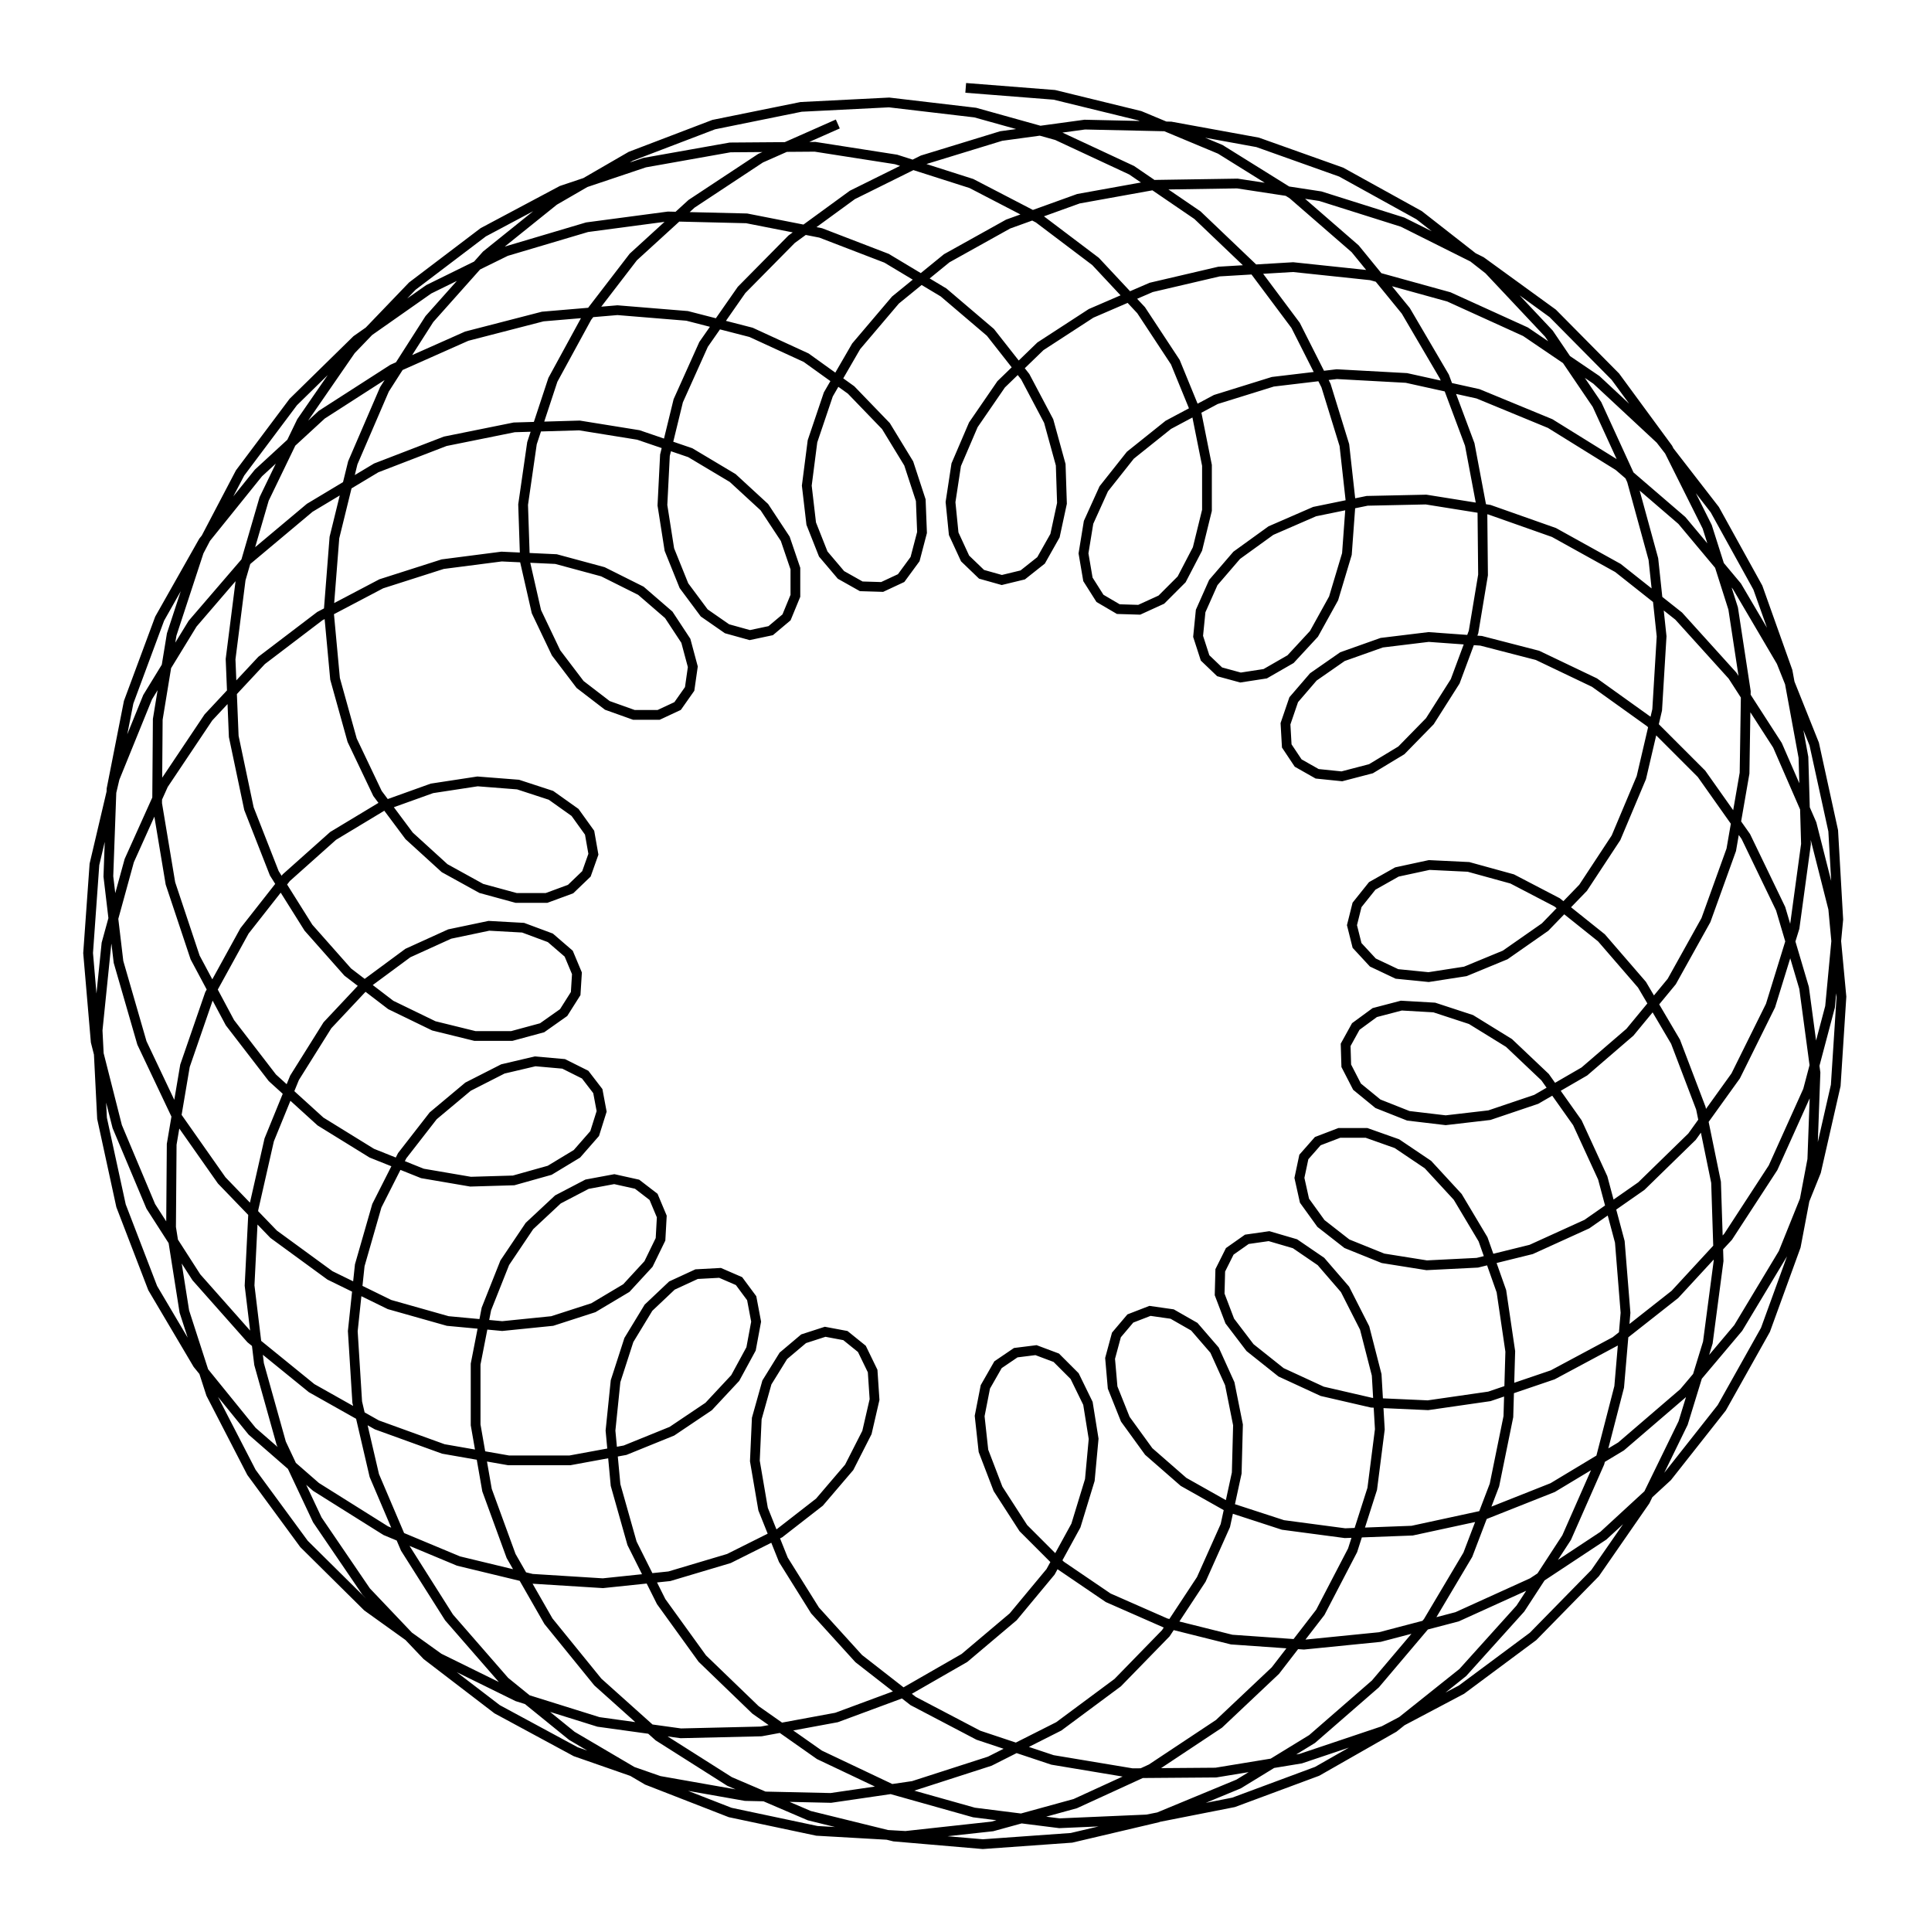
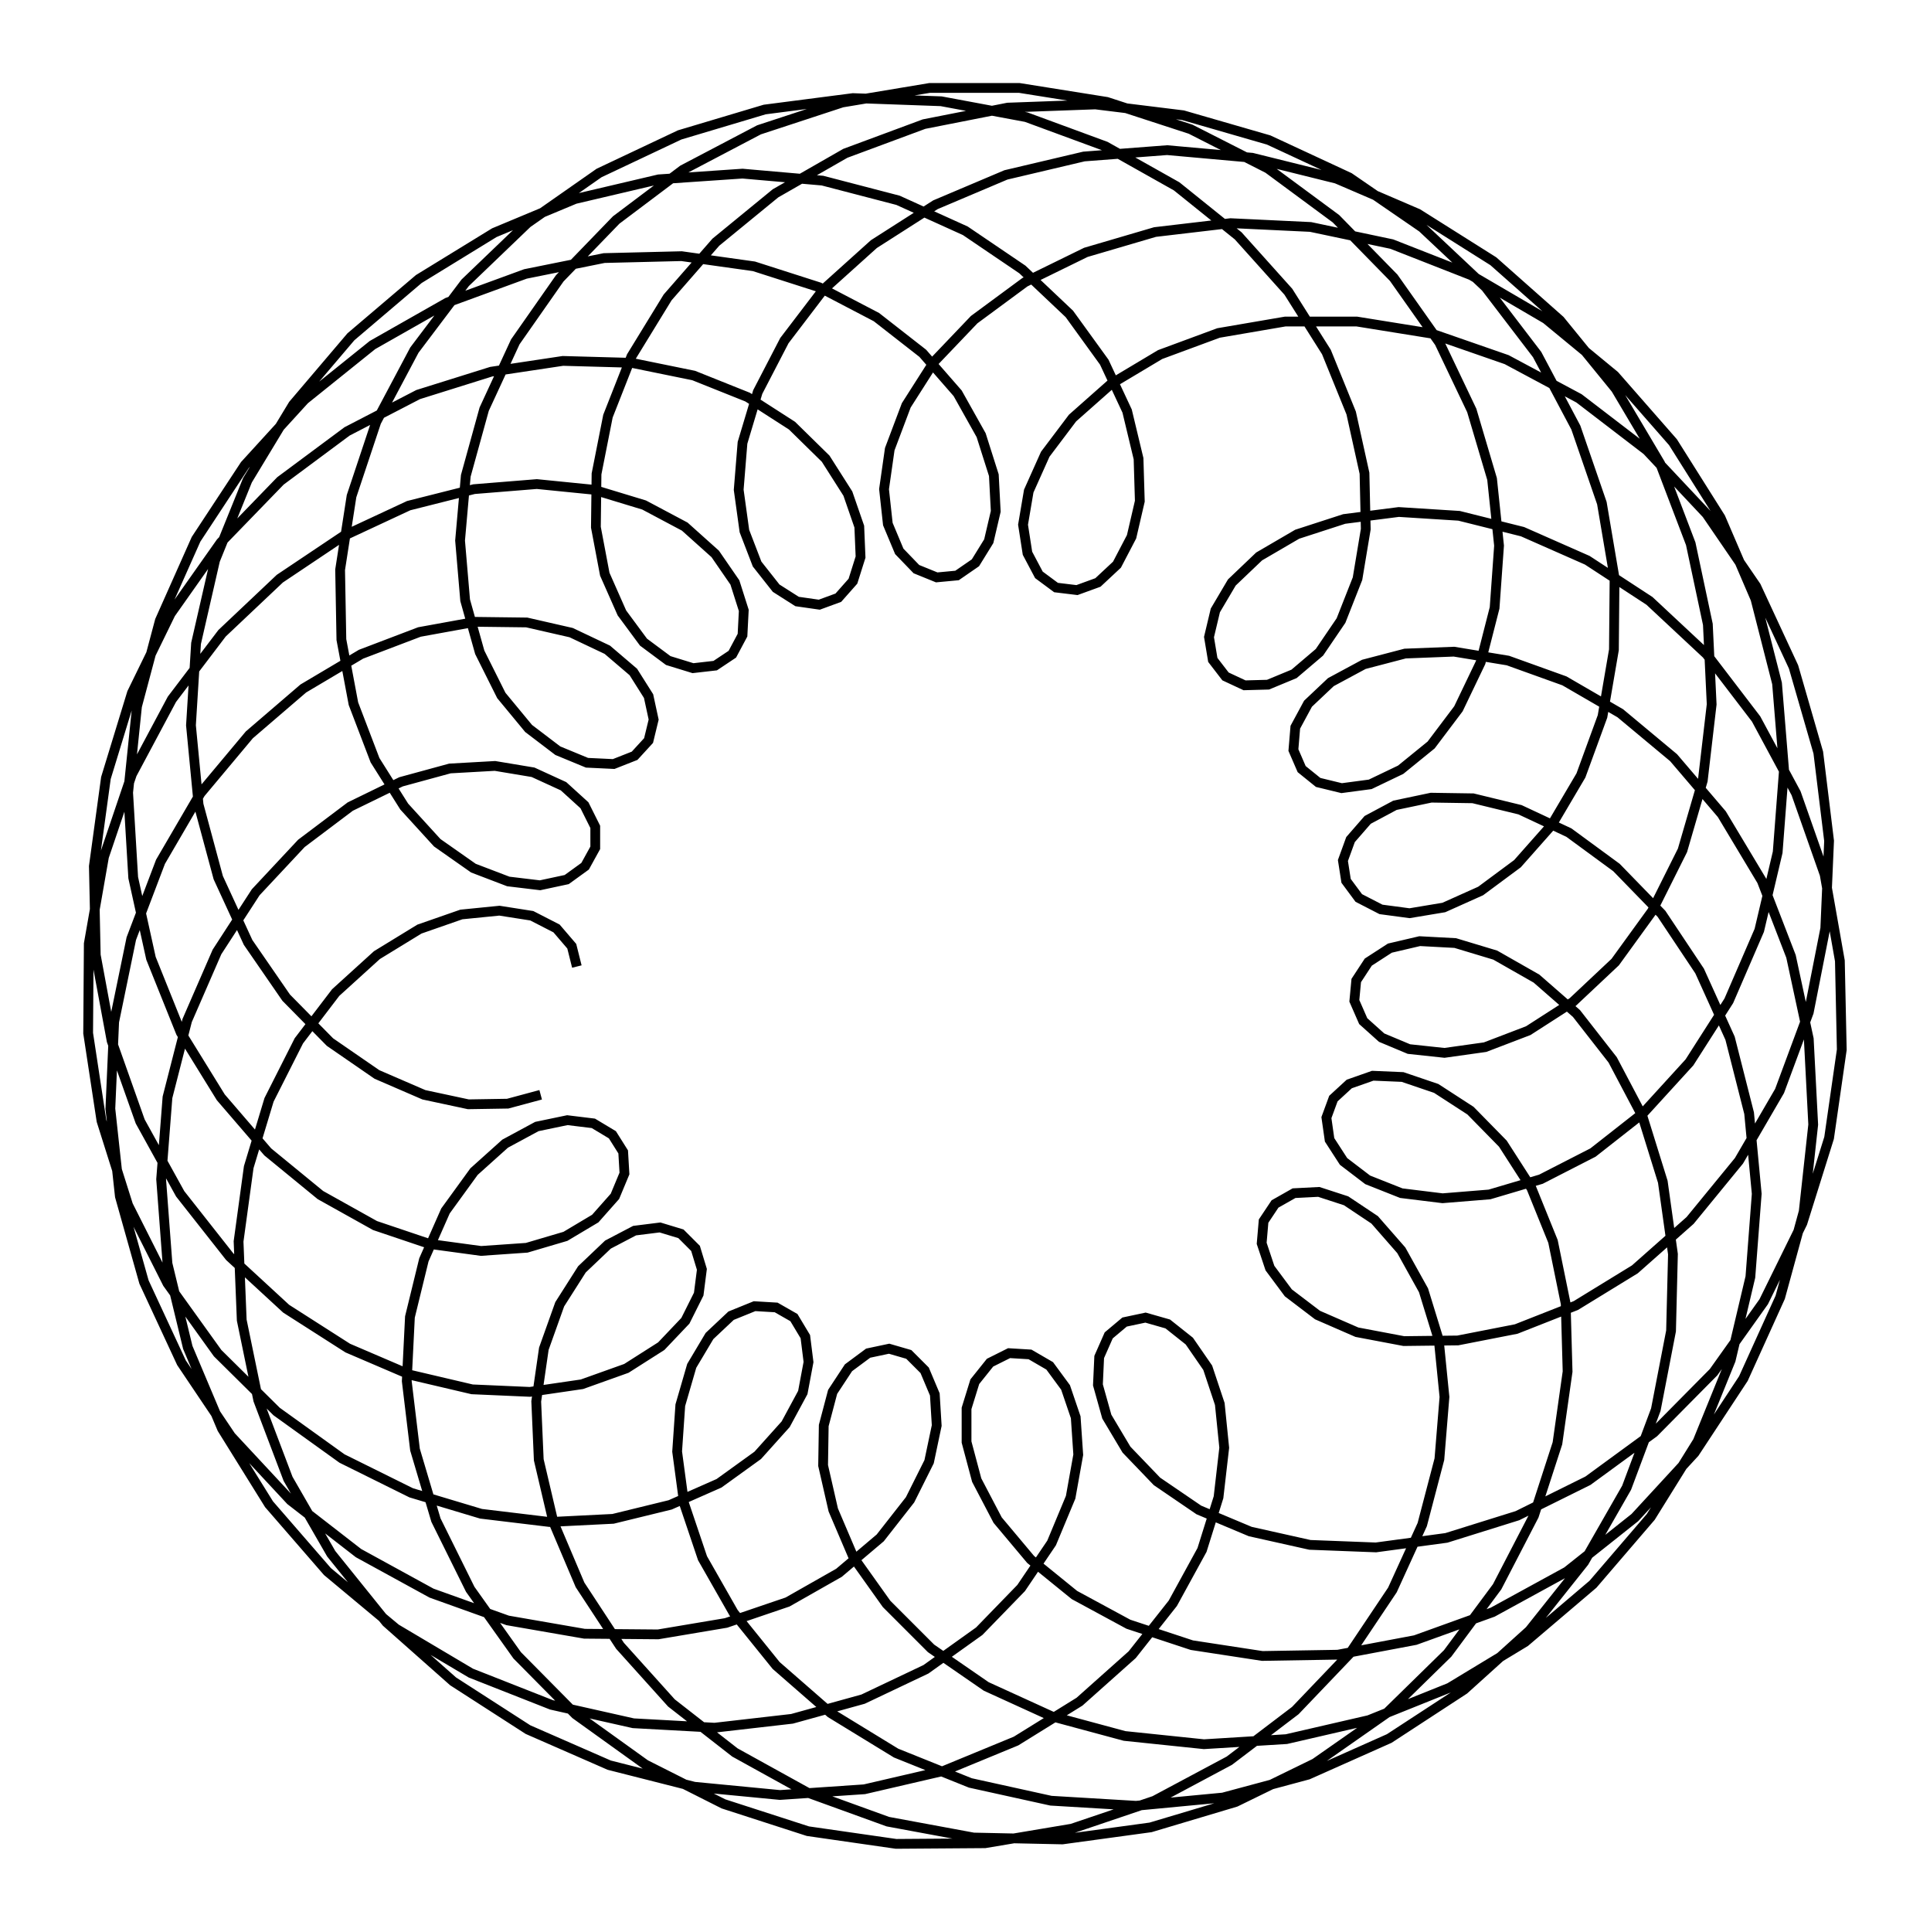
- <svg xmlns="http://www.w3.org/2000/svg" width="99.9" height="100.0" viewBox="-54.991 -54.981 109.878 110.000">
-   <g fill="none" stroke="black" stroke-width="0.014%" transform="translate(0, 0.0382) scale(36.0602, -36.0602)">
-     <polyline points="0.000,1.387 0.140,1.376 0.275,1.343 0.402,1.290 0.516,1.219 0.615,1.133 0.695,1.035 0.756,0.931 0.796,0.824 0.816,0.718 0.817,0.618 0.802,0.528 0.773,0.450 0.733,0.387 0.688,0.341 0.640,0.312 0.594,0.300 0.555,0.304 0.525,0.321 0.507,0.348 0.505,0.383 0.518,0.421 0.549,0.457 0.595,0.489 0.657,0.511 0.731,0.520 0.814,0.514 0.903,0.491 0.993,0.448 1.081,0.385 1.162,0.304 1.232,0.205 1.287,0.091 1.324,-0.034 1.342,-0.168 1.337,-0.305 1.311,-0.442 1.263,-0.574 1.194,-0.697 1.108,-0.806 1.007,-0.899 0.895,-0.973 0.776,-1.027 0.654,-1.059 0.534,-1.071 0.420,-1.063 0.316,-1.037 0.225,-0.997 0.150,-0.946 0.091,-0.887 0.051,-0.825 0.028,-0.765 0.022,-0.710 0.031,-0.664 0.051,-0.629 0.079,-0.610 0.111,-0.606 0.143,-0.618 0.172,-0.647 0.193,-0.690 0.202,-0.746 0.196,-0.811 0.174,-0.883 0.134,-0.956 0.075,-1.027 -0.002,-1.092 -0.096,-1.146 -0.204,-1.186 -0.323,-1.208 -0.450,-1.211 -0.580,-1.193 -0.708,-1.153 -0.832,-1.092 -0.945,-1.011 -1.045,-0.912 -1.128,-0.799 -1.192,-0.675 -1.234,-0.545 -1.255,-0.412 -1.254,-0.281 -1.233,-0.157 -1.194,-0.044 -1.139,0.056 -1.073,0.140 -0.999,0.206 -0.921,0.253 -0.843,0.281 -0.771,0.292 -0.707,0.287 -0.655,0.270 -0.617,0.243 -0.594,0.211 -0.588,0.177 -0.599,0.146 -0.624,0.122 -0.662,0.108 -0.710,0.108 -0.765,0.123 -0.823,0.155 -0.879,0.206 -0.929,0.273 -0.969,0.357 -0.996,0.454 -1.006,0.562 -0.997,0.677 -0.968,0.795 -0.918,0.911 -0.847,1.022 -0.757,1.123 -0.650,1.209 -0.529,1.279 -0.398,1.329 -0.260,1.357 -0.121,1.364 0.015,1.348 0.144,1.312 0.262,1.257 0.366,1.186 0.453,1.103 0.521,1.012 0.569,0.917 0.598,0.823 0.608,0.733 0.602,0.651 0.581,0.581 0.550,0.525 0.513,0.485 0.473,0.462 0.434,0.456 0.401,0.465 0.378,0.487 0.367,0.521 0.371,0.561 0.391,0.606 0.428,0.649 0.482,0.688 0.551,0.718 0.634,0.735 0.727,0.737 0.827,0.721 0.929,0.685 1.030,0.629 1.126,0.553 1.211,0.459 1.282,0.349 1.336,0.225 1.370,0.091 1.383,-0.048 1.374,-0.188 1.343,-0.324 1.291,-0.453 1.220,-0.571 1.134,-0.673 1.035,-0.758 0.927,-0.823 0.816,-0.867 0.705,-0.891 0.599,-0.895 0.501,-0.882 0.415,-0.854 0.344,-0.814 0.289,-0.766 0.252,-0.715 0.232,-0.665 0.228,-0.619 0.238,-0.582 0.260,-0.556 0.291,-0.544 0.326,-0.549 0.361,-0.569 0.393,-0.606 0.417,-0.659 0.430,-0.724 0.428,-0.800 0.410,-0.883 0.372,-0.968 0.316,-1.053 0.240,-1.131 0.147,-1.200 0.038,-1.255 -0.083,-1.294 -0.213,-1.313 -0.348,-1.310 -0.484,-1.286 -0.616,-1.240 -0.740,-1.173 -0.851,-1.088 -0.947,-0.987 -1.024,-0.874 -1.081,-0.753 -1.116,-0.628 -1.131,-0.504 -1.125,-0.384 -1.100,-0.274 -1.060,-0.176 -1.008,-0.093 -0.946,-0.027 -0.881,0.021 -0.815,0.051 -0.753,0.064 -0.699,0.061 -0.656,0.045 -0.627,0.020 -0.614,-0.011 -0.616,-0.043 -0.635,-0.073 -0.669,-0.097 -0.717,-0.110 -0.775,-0.110 -0.840,-0.094 -0.908,-0.061 -0.976,-0.009 -1.038,0.061 -1.092,0.147 -1.132,0.249 -1.156,0.363 -1.161,0.485 -1.145,0.611 -1.108,0.738 -1.049,0.860 -0.971,0.973 -0.874,1.074 -0.762,1.159 -0.638,1.225 -0.507,1.269 -0.372,1.293 -0.238,1.294 -0.110,1.274 0.009,1.236 0.115,1.181 0.205,1.113 0.277,1.036 0.331,0.954 0.365,0.871 0.381,0.791 0.381,0.720 0.366,0.659 0.341,0.611 0.309,0.579 0.274,0.563 0.241,0.564 0.212,0.581 0.193,0.611 0.186,0.652 0.194,0.701 0.218,0.754 0.260,0.807 0.320,0.855 0.395,0.895 0.485,0.923 0.586,0.935 0.696,0.929 0.809,0.904 0.923,0.857 1.031,0.790 1.131,0.704 1.218,0.600 1.288,0.481 1.340,0.351 1.370,0.214 1.378,0.074 1.365,-0.064 1.330,-0.196 1.275,-0.318 1.204,-0.427 1.120,-0.518 1.026,-0.592 0.927,-0.645 0.827,-0.679 0.730,-0.693 0.641,-0.689 0.563,-0.671 0.498,-0.641 0.449,-0.602 0.417,-0.560 0.401,-0.518 0.402,-0.480 0.417,-0.450 0.444,-0.431 0.479,-0.426 0.520,-0.438 0.561,-0.466 0.599,-0.510 0.630,-0.571 0.649,-0.645 0.654,-0.731 0.642,-0.825 0.611,-0.922 0.560,-1.020 0.489,-1.112 0.400,-1.196 0.293,-1.267 0.173,-1.322 0.042,-1.358 -0.095,-1.373 -0.235,-1.365 -0.372,-1.336 -0.503,-1.285 -0.622,-1.215 -0.728,-1.129 -0.816,-1.028 -0.885,-0.919 -0.934,-0.804 -0.961,-0.688 -0.968,-0.576 -0.957,-0.472 -0.930,-0.378 -0.890,-0.299 -0.841,-0.236 -0.786,-0.190 -0.731,-0.162 -0.680,-0.150 -0.635,-0.154 -0.601,-0.171 -0.581,-0.197 -0.575,-0.229 -0.586,-0.264 -0.614,-0.296 -0.657,-0.322 -0.714,-0.338 -0.782,-0.340 -0.858,-0.327 -0.938,-0.295 -1.019,-0.245 -1.095,-0.176 -1.162,-0.089 -1.217,0.014 -1.256,0.131 -1.277,0.257 -1.276,0.390 -1.254,0.524 -1.211,0.655 -1.146,0.779 -1.062,0.891 -0.962,0.989 -0.848,1.069 -0.726,1.129 -0.598,1.167 -0.470,1.184 -0.346,1.181 -0.229,1.158 -0.125,1.118 -0.035,1.064 0.039,1.001 0.094,0.931 0.131,0.861 0.150,0.792 0.152,0.731 0.141,0.680 0.119,0.641 0.090,0.618 0.057,0.610 0.025,0.619 -0.001,0.644 -0.019,0.683 -0.024,0.733 -0.015,0.792 0.012,0.855 0.056,0.919 0.118,0.979 0.198,1.031 0.293,1.072 0.400,1.097 0.517,1.104 0.640,1.091 0.763,1.057 0.884,1.002 0.996,0.926 1.097,0.832 1.183,0.721 1.251,0.598 1.298,0.466 1.323,0.330 1.327,0.193 1.309,0.061 1.271,-0.062 1.216,-0.173 1.147,-0.269 1.067,-0.347 0.981,-0.407 0.893,-0.447 0.808,-0.468 0.728,-0.472 0.659,-0.461 0.602,-0.438 0.561,-0.406 0.535,-0.370 0.527,-0.334 0.534,-0.301 0.556,-0.276 0.590,-0.263 0.633,-0.263 0.681,-0.280 0.730,-0.313 0.777,-0.364 0.817,-0.431 0.846,-0.513 0.860,-0.608 0.857,-0.711 0.835,-0.819 0.793,-0.929 0.730,-1.035 0.647,-1.133 0.547,-1.220 0.431,-1.291 0.303,-1.344 0.167,-1.376 0.027,-1.386 -0.113,-1.374 -0.247,-1.341 -0.373,-1.287 -0.485,-1.216 -0.581,-1.130 -0.659,-1.034 -0.718,-0.931 -0.756,-0.827 -0.774,-0.724 -0.774,-0.628 -0.757,-0.541 -0.728,-0.468 -0.689,-0.410 -0.644,-0.368 -0.598,-0.344 -0.555,-0.336 -0.519,-0.344 -0.493,-0.364 -0.480,-0.395 -0.482,-0.431 -0.501,-0.470 -0.536,-0.508 -0.588,-0.539 -0.653,-0.560 -0.732,-0.568 -0.818,-0.560 -0.910,-0.534 -1.004,-0.488 -1.093,-0.423 -1.175,-0.338 -1.246,-0.237 -1.301,-0.121 -1.338,0.007 -1.354,0.142 -1.349,0.280 -1.322,0.417 -1.273,0.549 -1.204,0.671 -1.117,0.779 -1.017,0.871 -0.905,0.943 -0.788,0.995 -0.668,1.026 -0.550,1.036 -0.440,1.027 -0.339,1.001 -0.252,0.961 -0.181,0.910 -0.126,0.853 -0.090,0.794 -0.071,0.736 -0.069,0.685 -0.080,0.643 -0.102,0.613 -0.132,0.599 -0.165,0.600 -0.197,0.618 -0.225,0.651 -0.244,0.699 -0.251,0.759 -0.242,0.829 -0.217,0.903 -0.173,0.979 -0.111,1.052 -0.030,1.118 0.067,1.172 0.178,1.212 0.300,1.234 0.429,1.236 0.560,1.216 0.690,1.175 0.814,1.113 0.927,1.031 1.026,0.931 1.109,0.818 1.171,0.694 1.212,0.565 1.232,0.434 1.230,0.305 1.209,0.184 1.169,0.073 1.115,-0.024 1.049,-0.104 0.977,-0.166 0.901,-0.210 0.827,-0.235 0.758,-0.243 0.699,-0.236 0.651,-0.217 0.618,-0.190 0.601,-0.157 0.600,-0.124 0.616,-0.095 0.646,-0.073 0.688,-0.062 0.740,-0.065 0.798,-0.084 0.858,-0.121 0.915,-0.175 0.966,-0.247 1.006,-0.334 1.033,-0.435 1.042,-0.547 1.032,-0.664 1.001,-0.784 0.949,-0.902 0.876,-1.014 0.785,-1.115 0.676,-1.202 0.555,-1.271 0.423,-1.320 0.286,-1.347 0.148,-1.353 0.013,-1.336 -0.115,-1.300 -0.231,-1.245 -0.332,-1.174 -0.416,-1.093 -0.481,-1.003 -0.527,-0.911 -0.553,-0.819 -0.561,-0.733 -0.553,-0.655 -0.532,-0.590 -0.501,-0.539 -0.464,-0.504 -0.425,-0.486 -0.388,-0.484 -0.358,-0.497 -0.338,-0.524 -0.331,-0.561 -0.339,-0.604 -0.364,-0.650 -0.406,-0.695 -0.464,-0.734 -0.538,-0.764 -0.625,-0.780 -0.722,-0.780 -0.825,-0.762 -0.930,-0.724 -1.033,-0.666 -1.129,-0.588 -1.215,-0.491 -1.287,-0.379 -1.340,-0.253 -1.374,-0.119 -1.386,0.021 -1.376,0.161 -1.344,0.297 -1.292,0.425 -1.221,0.541 -1.135,0.641 -1.036,0.724 -0.931,0.787 -0.822,0.829 -0.713,0.851 -0.610,0.854 -0.517,0.839 -0.435,0.811 -0.368,0.771 -0.318,0.725 -0.285,0.675 -0.269,0.628 -0.269,0.585 -0.283,0.551 -0.308,0.530 -0.341,0.523 -0.377,0.533 -0.413,0.558 -0.445,0.601 -0.468,0.658 -0.479,0.728 -0.475,0.807 -0.454,0.893 -0.414,0.982 -0.354,1.068 -0.275,1.148 -0.179,1.218 -0.068,1.273 0.056,1.311 0.188,1.329 0.324,1.326 0.461,1.301 0.593,1.254 0.716,1.186 0.826,1.100 0.921,0.999 0.997,0.887 1.052,0.767 1.086,0.643 1.099,0.521 1.092,0.405 1.067,0.298 1.027,0.203 0.975,0.124 0.915,0.062 0.852,0.018 0.789,-0.008 0.731,-0.017 0.681,-0.012 0.643,0.006 0.618,0.033 0.610,0.065 0.618,0.097 0.642,0.127 0.681,0.149 0.732,0.160 0.794,0.157 0.863,0.138 0.934,0.101 1.004,0.045 1.068,-0.029 1.121,-0.119 1.161,-0.224 1.185,-0.341 1.189,-0.465 1.172,-0.594 1.133,-0.721 1.073,-0.844 0.994,-0.958 0.896,-1.058 0.783,-1.142 0.660,-1.207 0.529,-1.251 0.395,-1.273 0.263,-1.274 0.137,-1.253 0.020,-1.214 -0.083,-1.160 -0.169,-1.093 -0.238,-1.017 -0.288,-0.937 -0.320,-0.857 -0.333,-0.781 -0.330,-0.714 -0.314,-0.657 -0.288,-0.615 -0.256,-0.588 -0.222,-0.577 -0.190,-0.583 -0.164,-0.604 -0.147,-0.639 -0.144,-0.684 -0.156,-0.736 -0.184,-0.791 -0.231,-0.846 -0.294,-0.895 -0.374,-0.935 -0.468,-0.963 -0.573,-0.974 -0.685,-0.967 -0.801,-0.939 -0.916,-0.891 -1.026,-0.822 -1.127,-0.734 -1.213,-0.628 -1.284,-0.508 -1.334,-0.378 -1.364,-0.240 -1.371,-0.101 -1.357,0.036 -1.321,0.167 -1.267,0.287 -1.196,0.393 -1.112,0.483 -1.020,0.553 -0.923,0.604 -0.826,0.635 -0.733,0.647 -0.647,0.643 -0.573,0.623 -0.513,0.593 -0.469,0.555 -0.442,0.514 -0.431,0.473 -0.436,0.438 -0.455,0.411 -0.485,0.397 -0.524,0.397 -0.566,0.412 -0.609,0.445 -0.647,0.495 -0.678,0.560 -0.696,0.639 -0.699,0.729 -0.685,0.826 -0.652,0.926 -0.598,1.025 -0.525,1.120 -0.433,1.204 -0.324,1.276 -0.202,1.330" />
+ <svg xmlns="http://www.w3.org/2000/svg" width="99.9" height="100.0" viewBox="-54.988 -54.970 109.850 110.000">
+   <g fill="none" stroke="black" stroke-width="0.014%" transform="translate(0, 0.0607) scale(36.1447, -36.1447)">
+     <polyline points="-0.613,0.000 -0.621,0.032 -0.645,0.060 -0.684,0.080 -0.735,0.088 -0.795,0.082 -0.861,0.059 -0.928,0.018 -0.993,-0.041 -1.051,-0.117 -1.098,-0.210 -1.130,-0.316 -1.146,-0.433 -1.141,-0.557 -1.115,-0.683 -1.068,-0.807 -1.000,-0.925 -0.913,-1.033 -0.808,-1.126 -0.690,-1.202 -0.562,-1.258 -0.428,-1.292 -0.293,-1.305 -0.160,-1.296 -0.035,-1.267 0.079,-1.220 0.179,-1.158 0.262,-1.084 0.326,-1.003 0.372,-0.919 0.398,-0.836 0.407,-0.758 0.400,-0.689 0.381,-0.632 0.352,-0.590 0.318,-0.563 0.283,-0.553 0.250,-0.560 0.225,-0.581 0.210,-0.615 0.208,-0.659 0.222,-0.709 0.253,-0.761 0.301,-0.811 0.367,-0.856 0.448,-0.890 0.542,-0.911 0.646,-0.915 0.757,-0.900 0.869,-0.865 0.980,-0.810 1.084,-0.734 1.178,-0.639 1.257,-0.528 1.318,-0.404 1.360,-0.270 1.380,-0.131 1.377,0.009 1.353,0.145 1.308,0.273 1.245,0.390 1.167,0.492 1.077,0.576 0.979,0.640 0.877,0.685 0.777,0.710 0.682,0.716 0.596,0.705 0.522,0.681 0.462,0.646 0.419,0.605 0.393,0.561 0.383,0.519 0.389,0.483 0.409,0.457 0.439,0.443 0.476,0.444 0.517,0.461 0.557,0.495 0.591,0.545 0.617,0.611 0.630,0.689 0.628,0.777 0.607,0.872 0.568,0.968 0.508,1.063 0.429,1.151 0.332,1.229 0.220,1.292 0.095,1.338 -0.039,1.363 -0.178,1.368 -0.317,1.350 -0.451,1.310 -0.578,1.250 -0.691,1.171 -0.789,1.077 -0.869,0.971 -0.929,0.858 -0.968,0.741 -0.986,0.625 -0.984,0.515 -0.965,0.414 -0.931,0.325 -0.885,0.252 -0.833,0.195 -0.776,0.155 -0.721,0.134 -0.671,0.128 -0.629,0.137 -0.600,0.158 -0.584,0.187 -0.584,0.220 -0.601,0.254 -0.634,0.284 -0.682,0.306 -0.742,0.316 -0.813,0.312 -0.890,0.291 -0.970,0.252 -1.047,0.194 -1.119,0.117 -1.180,0.023 -1.227,-0.085 -1.258,-0.206 -1.268,-0.335 -1.258,-0.468 -1.226,-0.600 -1.172,-0.728 -1.098,-0.847 -1.006,-0.953 -0.898,-1.043 -0.780,-1.113 -0.653,-1.163 -0.524,-1.192 -0.396,-1.199 -0.274,-1.185 -0.162,-1.154 -0.063,-1.107 0.021,-1.047 0.087,-0.979 0.135,-0.908 0.165,-0.836 0.177,-0.769 0.173,-0.710 0.157,-0.663 0.132,-0.629 0.101,-0.611 0.068,-0.609 0.038,-0.624 0.014,-0.654 0.001,-0.696 0.001,-0.749 0.017,-0.809 0.050,-0.872 0.102,-0.934 0.171,-0.990 0.256,-1.036 0.356,-1.069 0.467,-1.086 0.586,-1.084 0.708,-1.061 0.830,-1.017 0.947,-0.953 1.054,-0.868 1.148,-0.766 1.225,-0.649 1.283,-0.521 1.320,-0.386 1.335,-0.249 1.328,-0.114 1.300,0.016 1.254,0.135 1.191,0.240 1.115,0.329 1.031,0.399 0.943,0.450 0.854,0.482 0.769,0.496 0.692,0.493 0.627,0.476 0.575,0.448 0.539,0.414 0.519,0.377 0.516,0.341 0.529,0.311 0.555,0.290 0.592,0.281 0.637,0.287 0.685,0.310 0.733,0.349 0.776,0.406 0.811,0.479 0.833,0.565 0.840,0.663 0.829,0.768 0.797,0.876 0.746,0.983 0.674,1.085 0.583,1.178 0.476,1.257 0.354,1.319 0.222,1.362 0.084,1.384 -0.057,1.384 -0.195,1.361 -0.326,1.318 -0.446,1.255 -0.551,1.176 -0.640,1.084 -0.710,0.984 -0.759,0.878 -0.788,0.773 -0.797,0.671 -0.789,0.577 -0.766,0.495 -0.732,0.427 -0.689,0.375 -0.643,0.340 -0.597,0.321 -0.555,0.319 -0.522,0.332 -0.500,0.356 -0.492,0.389 -0.500,0.426 -0.524,0.464 -0.565,0.499 -0.622,0.526 -0.692,0.542 -0.773,0.543 -0.861,0.527 -0.953,0.492 -1.044,0.438 -1.129,0.365 -1.206,0.273 -1.269,0.165 -1.315,0.044 -1.342,-0.087 -1.348,-0.224 -1.333,-0.362 -1.295,-0.497 -1.236,-0.624 -1.158,-0.740 -1.064,-0.841 -0.957,-0.924 -0.842,-0.987 -0.722,-1.030 -0.601,-1.051 -0.485,-1.052 -0.378,-1.034 -0.281,-1.001 -0.200,-0.955 -0.135,-0.900 -0.088,-0.840 -0.058,-0.780 -0.046,-0.723 -0.049,-0.674 -0.065,-0.636 -0.090,-0.611 -0.121,-0.602 -0.154,-0.609 -0.185,-0.632 -0.210,-0.670 -0.224,-0.723 -0.225,-0.786 -0.209,-0.856 -0.177,-0.931 -0.125,-1.004 -0.055,-1.074 0.032,-1.134 0.135,-1.181 0.250,-1.212 0.375,-1.225 0.505,-1.217 0.635,-1.187 0.762,-1.136 0.881,-1.064 0.988,-0.973 1.079,-0.867 1.153,-0.748 1.205,-0.620 1.236,-0.489 1.246,-0.358 1.234,-0.231 1.204,-0.113 1.156,-0.007 1.096,0.083 1.025,0.156 0.950,0.211 0.873,0.247 0.799,0.265 0.733,0.266 0.676,0.254 0.633,0.231 0.606,0.200 0.594,0.167 0.599,0.135 0.619,0.108 0.654,0.090 0.699,0.084 0.753,0.093 0.811,0.119 0.869,0.162 0.923,0.223 0.969,0.301 1.003,0.394 1.021,0.499 1.022,0.612 1.002,0.730 0.961,0.849 0.900,0.964 0.819,1.070 0.719,1.164 0.604,1.243 0.477,1.302 0.342,1.341 0.204,1.358 0.066,1.353 -0.066,1.327 -0.190,1.281 -0.300,1.218 -0.394,1.141 -0.470,1.054 -0.527,0.961 -0.564,0.867 -0.582,0.776 -0.583,0.692 -0.569,0.618 -0.542,0.557 -0.508,0.511 -0.469,0.482 -0.430,0.470 -0.395,0.474 -0.368,0.492 -0.352,0.522 -0.350,0.561 -0.364,0.605 -0.395,0.650 -0.443,0.693 -0.507,0.727 -0.586,0.751 -0.676,0.760 -0.775,0.752 -0.878,0.726 -0.981,0.678 -1.081,0.611 -1.172,0.525 -1.251,0.421 -1.314,0.303 -1.358,0.173 -1.382,0.036 -1.383,-0.105 -1.362,-0.243 -1.320,-0.376 -1.258,-0.499 -1.179,-0.609 -1.086,-0.701 -0.983,-0.775 -0.874,-0.829 -0.764,-0.862 -0.656,-0.875 -0.556,-0.870 -0.466,-0.848 -0.389,-0.814 -0.328,-0.770 -0.284,-0.721 -0.257,-0.671 -0.248,-0.623 -0.253,-0.583 -0.271,-0.553 -0.299,-0.537 -0.333,-0.535 -0.370,-0.550 -0.404,-0.582 -0.432,-0.629 -0.450,-0.691 -0.455,-0.764 -0.444,-0.846 -0.415,-0.932 -0.366,-1.018 -0.299,-1.101 -0.213,-1.176 -0.110,-1.239 0.007,-1.286 0.134,-1.314 0.268,-1.322 0.405,-1.309 0.539,-1.273 0.667,-1.216 0.785,-1.139 0.888,-1.046 0.974,-0.938 1.041,-0.821 1.087,-0.698 1.111,-0.574 1.114,-0.453 1.098,-0.339 1.066,-0.236 1.019,-0.147 0.962,-0.074 0.899,-0.019 0.834,0.018 0.771,0.037 0.715,0.040 0.668,0.029 0.634,0.007 0.615,-0.022 0.612,-0.054 0.626,-0.086 0.655,-0.112 0.698,-0.130 0.754,-0.136 0.818,-0.127 0.886,-0.101 0.956,-0.056 1.023,0.007 1.081,0.087 1.129,0.183 1.161,0.293 1.175,0.413 1.169,0.539 1.142,0.666 1.094,0.792 1.024,0.910 0.936,1.018 0.831,1.111 0.712,1.186 0.584,1.241 0.451,1.274 0.317,1.286 0.186,1.276 0.063,1.247 -0.048,1.200 -0.145,1.138 -0.225,1.066 -0.286,0.986 -0.328,0.905 -0.352,0.825 -0.358,0.751 -0.349,0.686 -0.329,0.634 -0.299,0.596 -0.266,0.575 -0.231,0.570 -0.201,0.581 -0.178,0.607 -0.166,0.645 -0.168,0.693 -0.186,0.745 -0.221,0.800 -0.274,0.852 -0.344,0.897 -0.429,0.931 -0.527,0.951 -0.635,0.954 -0.748,0.937 -0.863,0.901 -0.975,0.843 -1.080,0.765 -1.174,0.668 -1.253,0.556 -1.314,0.431 -1.355,0.297 -1.374,0.158 -1.371,0.018 -1.346,-0.117 -1.301,-0.244 -1.238,-0.358 -1.160,-0.457 -1.071,-0.539 -0.974,-0.601 -0.876,-0.643 -0.778,-0.666 -0.687,-0.670 -0.605,-0.658 -0.535,-0.633 -0.480,-0.598 -0.442,-0.558 -0.421,-0.516 -0.416,-0.477 -0.426,-0.444 -0.449,-0.421 -0.482,-0.411 -0.522,-0.416 -0.564,-0.438 -0.605,-0.477 -0.640,-0.532 -0.665,-0.602 -0.677,-0.685 -0.673,-0.777 -0.650,-0.875 -0.608,-0.974 -0.545,-1.070 -0.464,-1.160 -0.364,-1.238 -0.250,-1.301 -0.123,-1.347 0.012,-1.372 0.152,-1.375 0.291,-1.356 0.425,-1.316 0.550,-1.255 0.663,-1.176 0.759,-1.082 0.837,-0.977 0.895,-0.865 0.932,-0.751 0.948,-0.638 0.945,-0.531 0.925,-0.433 0.891,-0.349 0.846,-0.279 0.795,-0.227 0.741,-0.192 0.688,-0.174 0.641,-0.172 0.604,-0.185 0.579,-0.208 0.568,-0.238 0.573,-0.273 0.595,-0.307 0.633,-0.336 0.686,-0.357 0.751,-0.365 0.825,-0.359 0.906,-0.335 0.988,-0.293 1.067,-0.231 1.140,-0.151 1.202,-0.054 1.250,0.057 1.279,0.180 1.289,0.311 1.278,0.446 1.244,0.579 1.189,0.707 1.114,0.826 1.022,0.931 0.914,1.020 0.796,1.089 0.671,1.138 0.543,1.165 0.417,1.171 0.298,1.157 0.189,1.125 0.093,1.078 0.013,1.019 -0.050,0.953 -0.094,0.884 -0.120,0.815 -0.129,0.752 -0.123,0.697 -0.105,0.654 -0.078,0.626 -0.046,0.613 -0.014,0.616 0.015,0.636 0.036,0.670 0.047,0.717 0.044,0.774 0.024,0.837 -0.013,0.903 -0.068,0.966 -0.141,1.023 -0.231,1.070 -0.334,1.103 -0.448,1.119 -0.570,1.116 -0.694,1.091 -0.817,1.046 -0.935,0.979 -1.042,0.893 -1.136,0.790 -1.213,0.673 -1.270,0.545 -1.306,0.410 -1.320,0.274 -1.312,0.140 -1.284,0.013 -1.237,-0.104 -1.174,-0.206 -1.100,-0.292 -1.017,-0.360 -0.931,-0.408 -0.845,-0.437 -0.764,-0.448 -0.692,-0.443 -0.631,-0.425 -0.584,-0.397 -0.553,-0.362 -0.538,-0.326 -0.540,-0.292 -0.557,-0.265 -0.587,-0.247 -0.628,-0.242 -0.676,-0.252 -0.726,-0.279 -0.775,-0.323 -0.820,-0.385 -0.854,-0.462 -0.876,-0.552 -0.881,-0.653 -0.868,-0.761 -0.835,-0.872 -0.781,-0.981 -0.707,-1.085 -0.615,-1.178 -0.505,-1.257 -0.382,-1.319 -0.249,-1.362 -0.110,-1.382 0.030,-1.381 0.167,-1.358 0.297,-1.314 0.415,-1.251 0.519,-1.172 0.605,-1.082 0.672,-0.982 0.719,-0.879 0.746,-0.776 0.754,-0.678 0.745,-0.588 0.721,-0.510 0.686,-0.447 0.644,-0.399 0.599,-0.369 0.556,-0.355 0.517,-0.357 0.487,-0.374 0.469,-0.401 0.466,-0.436 0.479,-0.475 0.508,-0.514 0.554,-0.549 0.616,-0.576 0.690,-0.590 0.775,-0.589 0.867,-0.571 0.961,-0.534 1.054,-0.477 1.141,-0.400 1.218,-0.306 1.282,-0.196 1.328,-0.072 1.354,0.060 1.360,0.198 1.343,0.337 1.304,0.472 1.245,0.599 1.167,0.713 1.073,0.813 0.966,0.895 0.852,0.956 0.734,0.997 0.616,1.016 0.503,1.016 0.398,0.998 0.306,0.964 0.229,0.918 0.168,0.864 0.125,0.807 0.099,0.749 0.090,0.696 0.097,0.651 0.115,0.617 0.142,0.597 0.175,0.593 0.208,0.605 0.238,0.633 0.261,0.677 0.274,0.733 0.272,0.800 0.254,0.875 0.218,0.952 0.163,1.028 0.089,1.098 -0.001,1.159 -0.107,1.207 -0.226,1.238 -0.352,1.249 -0.484,1.240 -0.616,1.209 -0.743,1.156 -0.862,1.083 -0.969,0.992 -1.060,0.885 -1.132,0.766 -1.183,0.640 -1.213,0.509 -1.221,0.380 -1.209,0.255 -1.178,0.140 -1.131,0.038 -1.071,-0.049 -1.002,-0.119 -0.928,-0.170 -0.854,-0.202 -0.784,-0.217 -0.722,-0.216 -0.670,-0.202" />
  </g>
</svg>
